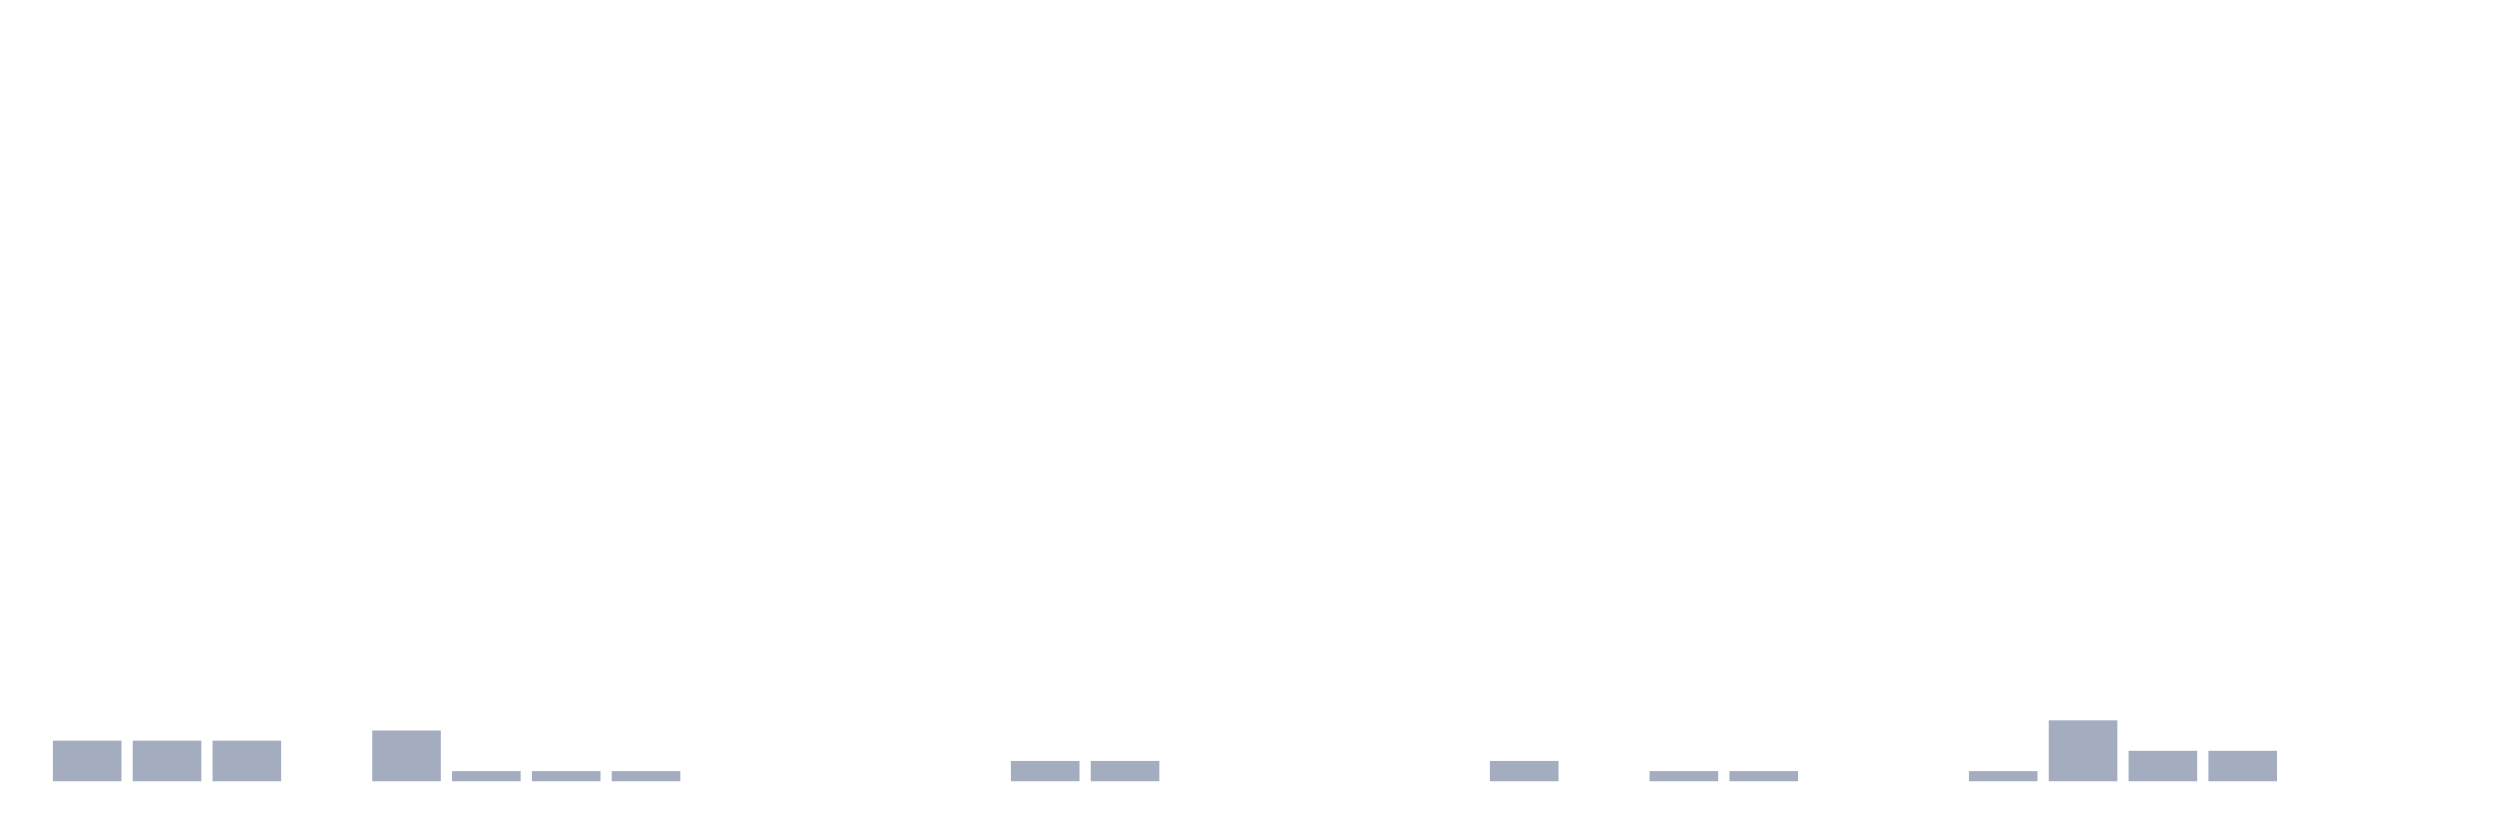
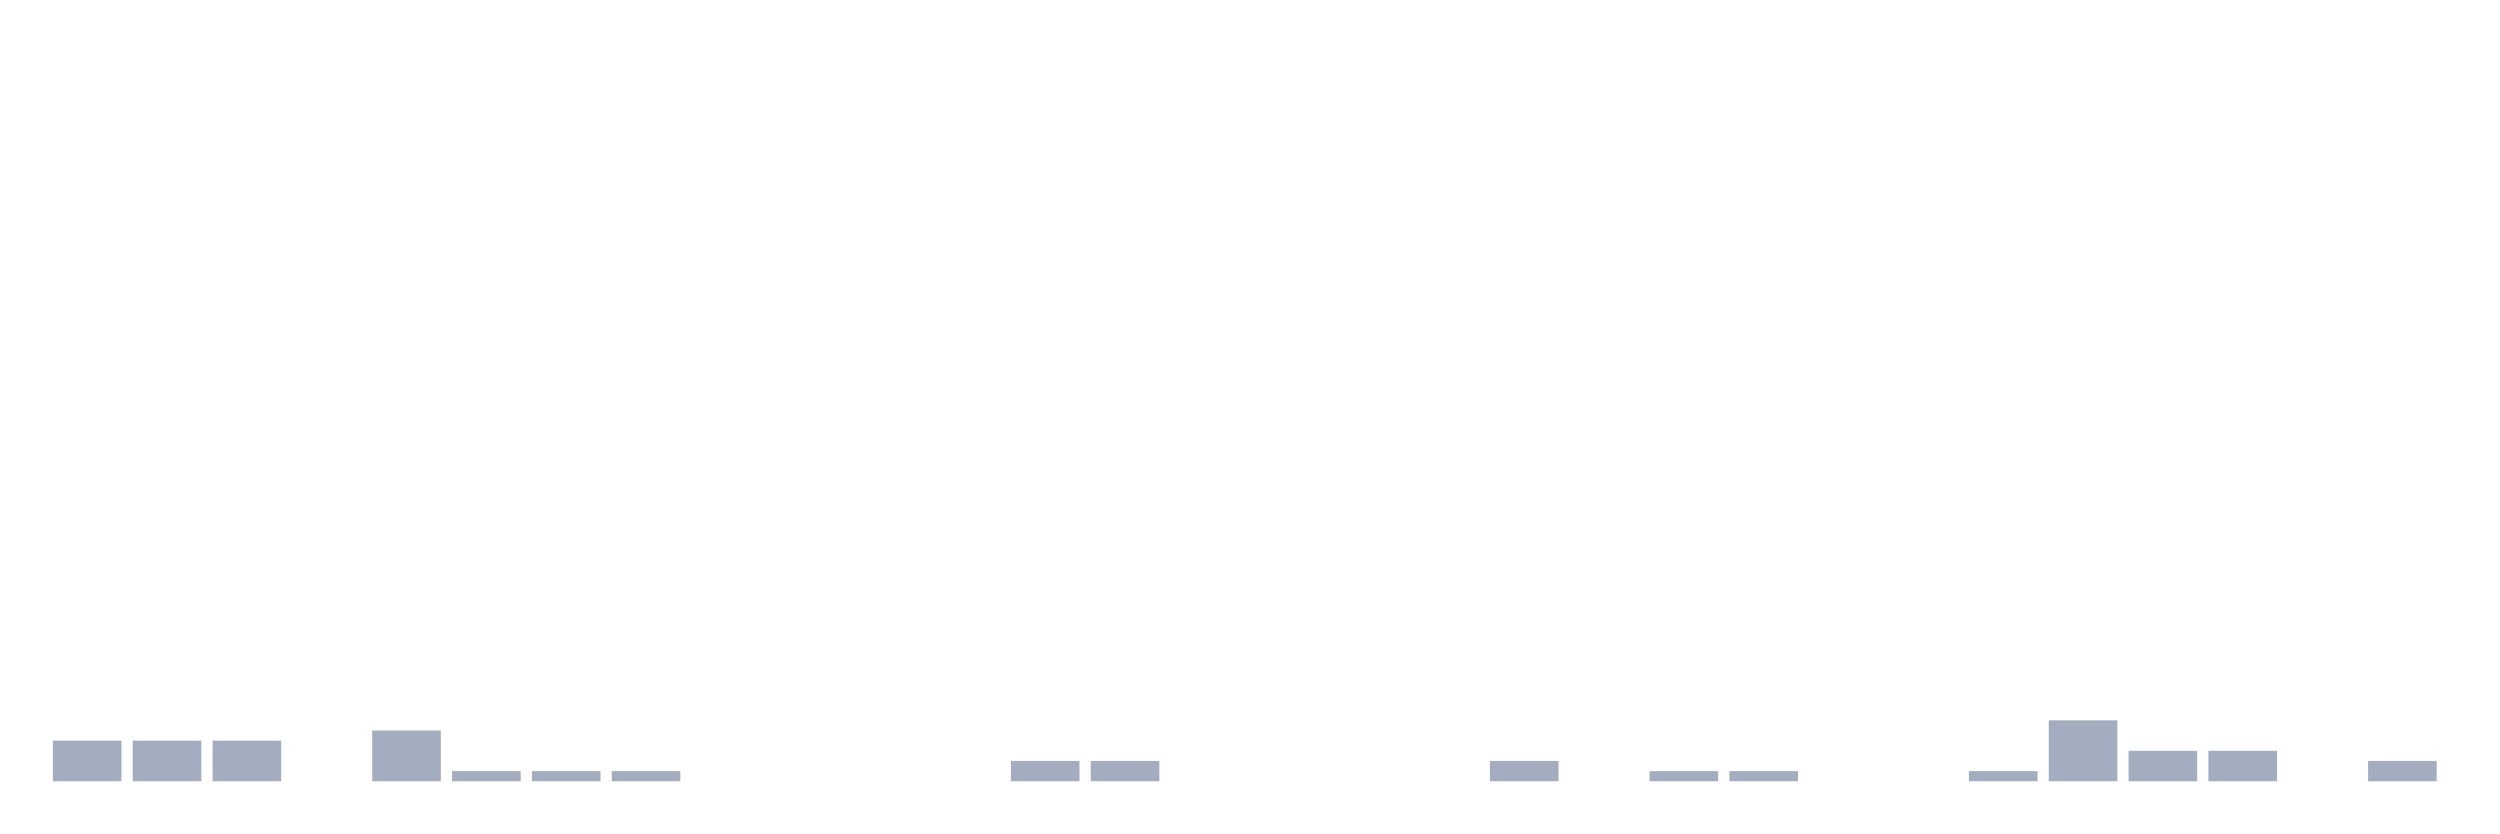
<svg xmlns="http://www.w3.org/2000/svg" viewBox="0 0 480 160">
  <g transform="translate(10,10)">
    <rect class="bar" x="0.153" width="13.175" y="132.203" height="7.797" fill="rgb(164,173,192)" />
    <rect class="bar" x="15.482" width="13.175" y="132.203" height="7.797" fill="rgb(164,173,192)" />
    <rect class="bar" x="30.81" width="13.175" y="132.203" height="7.797" fill="rgb(164,173,192)" />
    <rect class="bar" x="46.138" width="13.175" y="140" height="0" fill="rgb(164,173,192)" />
    <rect class="bar" x="61.466" width="13.175" y="130.253" height="9.747" fill="rgb(164,173,192)" />
    <rect class="bar" x="76.794" width="13.175" y="138.051" height="1.949" fill="rgb(164,173,192)" />
    <rect class="bar" x="92.123" width="13.175" y="138.051" height="1.949" fill="rgb(164,173,192)" />
    <rect class="bar" x="107.451" width="13.175" y="138.051" height="1.949" fill="rgb(164,173,192)" />
    <rect class="bar" x="122.779" width="13.175" y="140" height="0" fill="rgb(164,173,192)" />
    <rect class="bar" x="138.107" width="13.175" y="140" height="0" fill="rgb(164,173,192)" />
    <rect class="bar" x="153.436" width="13.175" y="140" height="0" fill="rgb(164,173,192)" />
    <rect class="bar" x="168.764" width="13.175" y="140" height="0" fill="rgb(164,173,192)" />
    <rect class="bar" x="184.092" width="13.175" y="136.101" height="3.899" fill="rgb(164,173,192)" />
    <rect class="bar" x="199.42" width="13.175" y="136.101" height="3.899" fill="rgb(164,173,192)" />
    <rect class="bar" x="214.748" width="13.175" y="140" height="0" fill="rgb(164,173,192)" />
    <rect class="bar" x="230.077" width="13.175" y="140" height="0" fill="rgb(164,173,192)" />
    <rect class="bar" x="245.405" width="13.175" y="140" height="0" fill="rgb(164,173,192)" />
    <rect class="bar" x="260.733" width="13.175" y="140" height="0" fill="rgb(164,173,192)" />
    <rect class="bar" x="276.061" width="13.175" y="136.101" height="3.899" fill="rgb(164,173,192)" />
    <rect class="bar" x="291.39" width="13.175" y="140" height="0" fill="rgb(164,173,192)" />
    <rect class="bar" x="306.718" width="13.175" y="138.051" height="1.949" fill="rgb(164,173,192)" />
    <rect class="bar" x="322.046" width="13.175" y="138.051" height="1.949" fill="rgb(164,173,192)" />
    <rect class="bar" x="337.374" width="13.175" y="140" height="0" fill="rgb(164,173,192)" />
    <rect class="bar" x="352.702" width="13.175" y="140" height="0" fill="rgb(164,173,192)" />
    <rect class="bar" x="368.031" width="13.175" y="138.051" height="1.949" fill="rgb(164,173,192)" />
    <rect class="bar" x="383.359" width="13.175" y="128.304" height="11.696" fill="rgb(164,173,192)" />
    <rect class="bar" x="398.687" width="13.175" y="134.152" height="5.848" fill="rgb(164,173,192)" />
    <rect class="bar" x="414.015" width="13.175" y="134.152" height="5.848" fill="rgb(164,173,192)" />
    <rect class="bar" x="429.344" width="13.175" y="140" height="0" fill="rgb(164,173,192)" />
-     <rect class="bar" x="444.672" width="13.175" y="140" height="0" fill="rgb(164,173,192)" />
+     <rect class="bar" x="444.672" width="13.175" y="136.101" height="3.899" fill="rgb(164,173,192)" />
  </g>
</svg>
